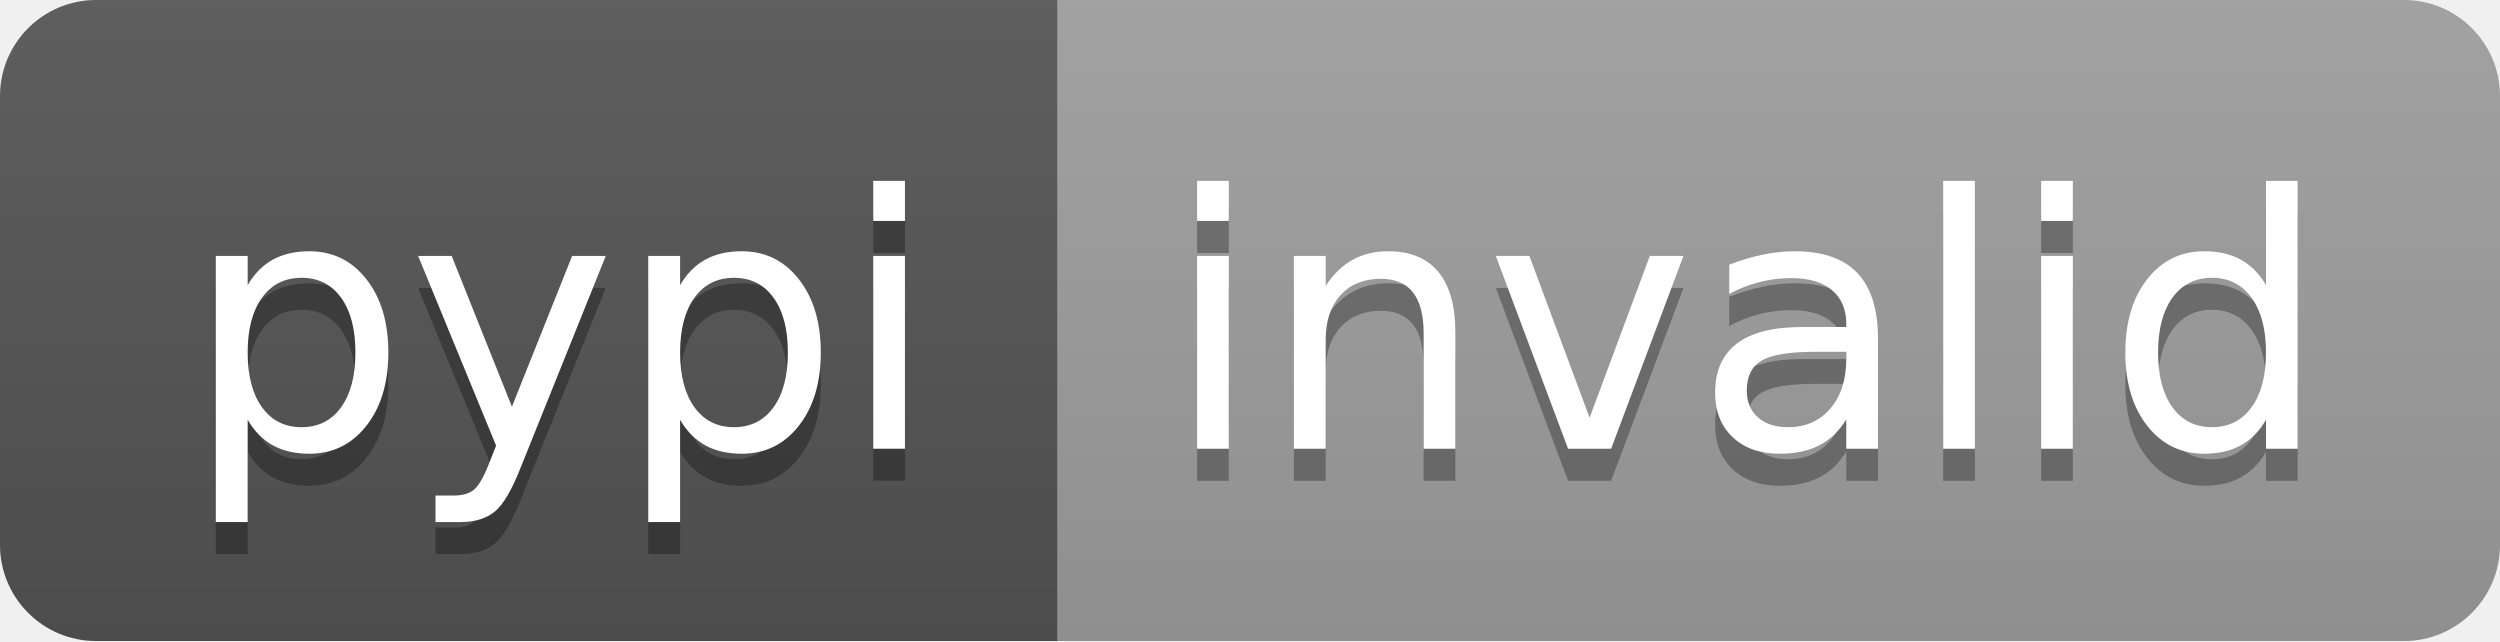
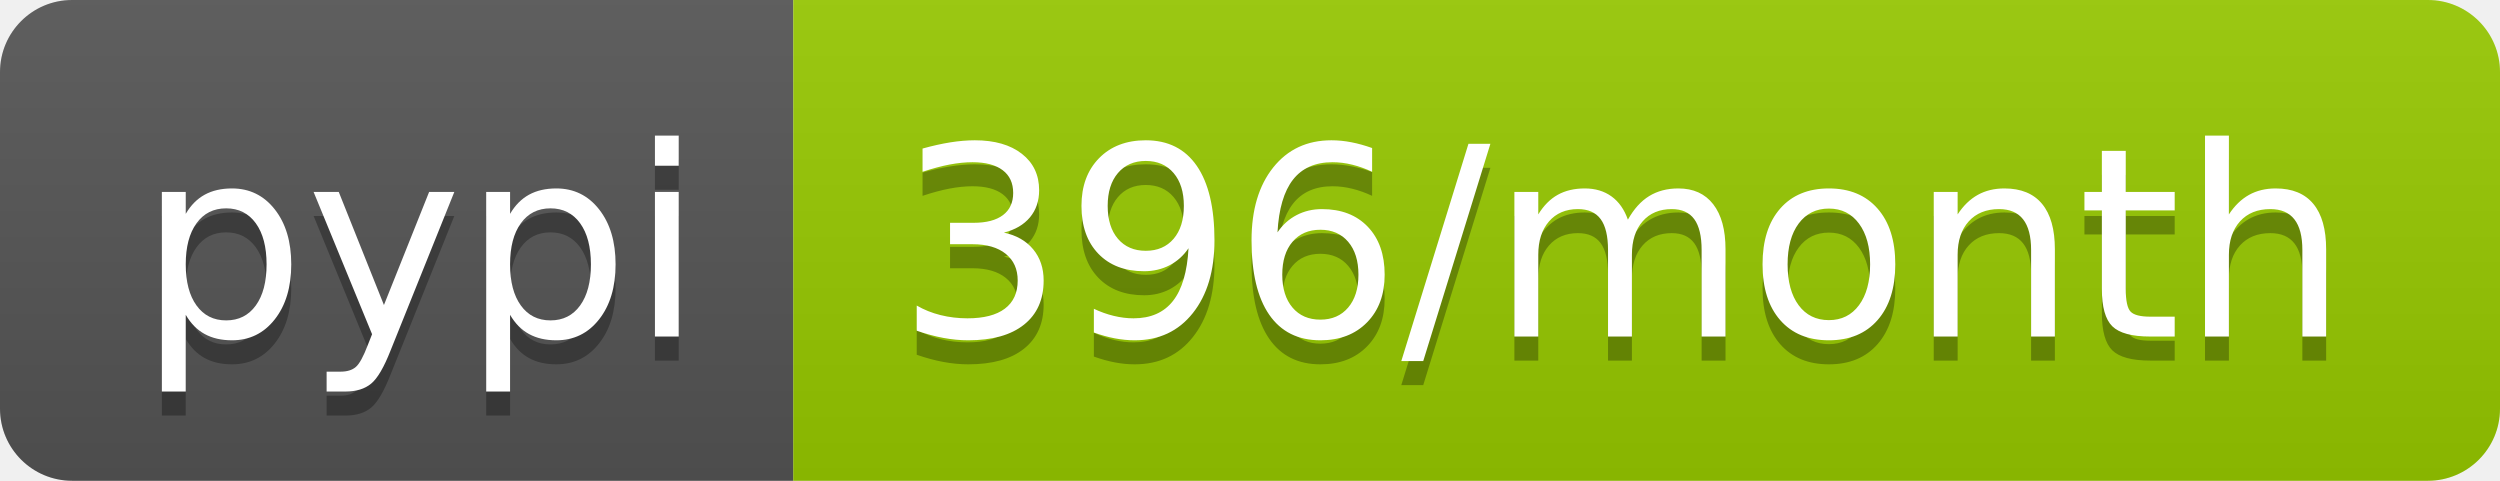
- <svg xmlns="http://www.w3.org/2000/svg" width="78" height="20" role="img" aria-label="pypi: invalid">
+ <svg xmlns="http://www.w3.org/2000/svg" width="104" height="20" role="img" aria-label="pypi: 396/month">
  <linearGradient id="s" x2="0" y2="100%">
    <stop offset="0" stop-color="#bbb" stop-opacity=".1" />
    <stop offset="1" stop-opacity=".1" />
  </linearGradient>
  <clipPath id="r">
-     <rect width="78" height="20" rx="3" fill="#fff" />
+     <rect width="104" height="20" rx="3" fill="#fff" />
  </clipPath>
  <g clip-path="url(#r)">
    <rect width="33" height="20" fill="#555" />
-     <rect x="33" width="45" height="20" fill="#9f9f9f" />
-     <rect width="78" height="20" fill="url(#s)" />
+     <rect x="33" width="71" height="20" fill="#97ca00" />
+     <rect width="104" height="20" fill="url(#s)" />
  </g>
  <g fill="#fff" text-anchor="middle" font-family="Verdana,Geneva,DejaVu Sans,sans-serif" text-rendering="geometricPrecision" font-size="110">
    <text aria-hidden="true" x="175" y="150" fill="#010101" fill-opacity=".3" transform="scale(.1)" textLength="230">pypi</text>
    <text x="175" y="140" transform="scale(.1)" fill="#fff" textLength="230">pypi</text>
-     <text aria-hidden="true" x="545" y="150" fill="#010101" fill-opacity=".3" transform="scale(.1)" textLength="350">invalid</text>
-     <text x="545" y="140" transform="scale(.1)" fill="#fff" textLength="350">invalid</text>
+     <text aria-hidden="true" x="675" y="150" fill="#010101" fill-opacity=".3" transform="scale(.1)" textLength="610">396/month</text>
+     <text x="675" y="140" transform="scale(.1)" fill="#fff" textLength="610">396/month</text>
  </g>
</svg>
